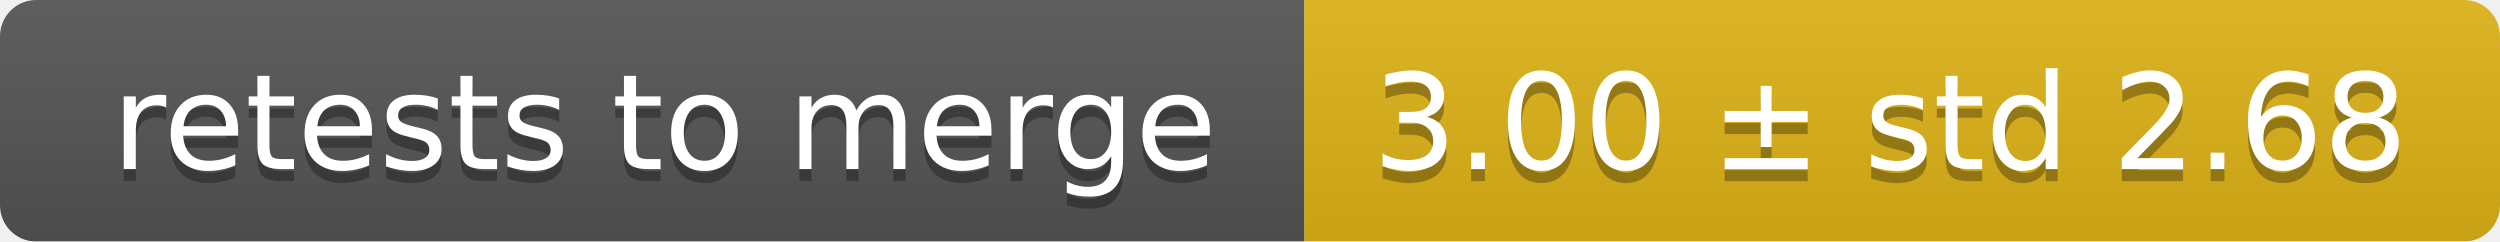
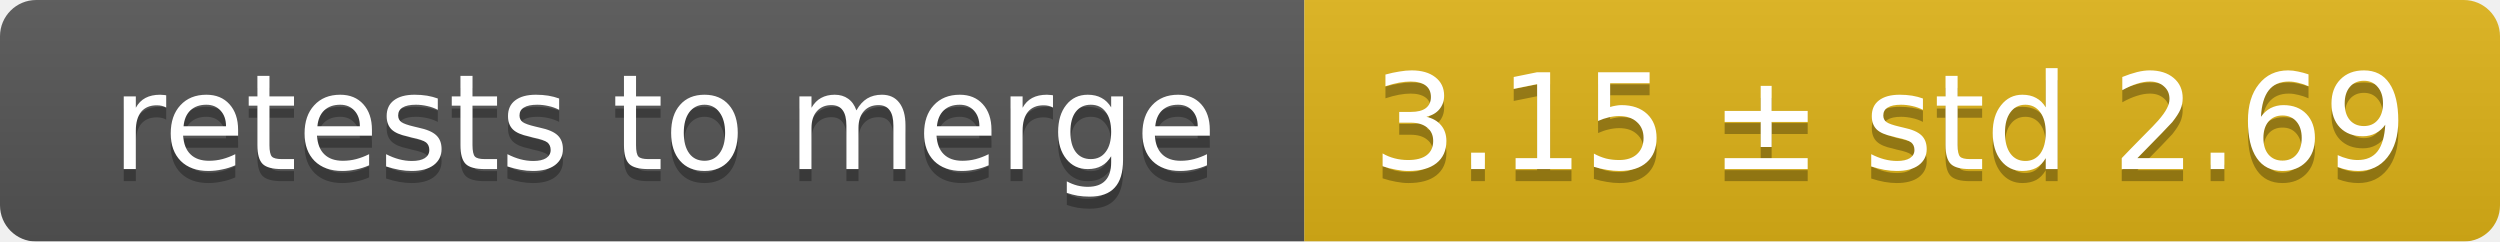
<svg xmlns="http://www.w3.org/2000/svg" width="207" height="20">
  <linearGradient id="smooth" x2="0" y2="100%">
    <stop offset="0" stop-color="#bbb" stop-opacity=".1" />
    <stop offset="1" stop-opacity=".1" />
  </linearGradient>
  <mask id="round">
    <rect width="207" height="20" rx="3" fill="#fff" />
  </mask>
  <g mask="url(#round)">
    <rect width="108" height="20" fill="#555" />
    <rect x="108" width="99" height="20" fill="#dfb317" />
    <rect width="207" height="20" fill="url(#smooth)" />
  </g>
  <g fill="#fff" text-anchor="middle" font-family="DejaVu Sans,Verdana,Geneva,sans-serif" font-size="11">
    <text x="55" y="15" fill="#010101" fill-opacity=".3">retests to merge</text>
    <text x="55" y="14">retests to merge</text>
-     <text x="156.5" y="15" fill="#010101" fill-opacity=".3">3.00 ± std 2.68</text>
-     <text x="156.5" y="14">3.00 ± std 2.68</text>
+     <text x="156.5" y="15" fill="#010101" fill-opacity=".3">3.15 ± std 2.69</text>
+     <text x="156.5" y="14">3.15 ± std 2.69</text>
  </g>
</svg>
